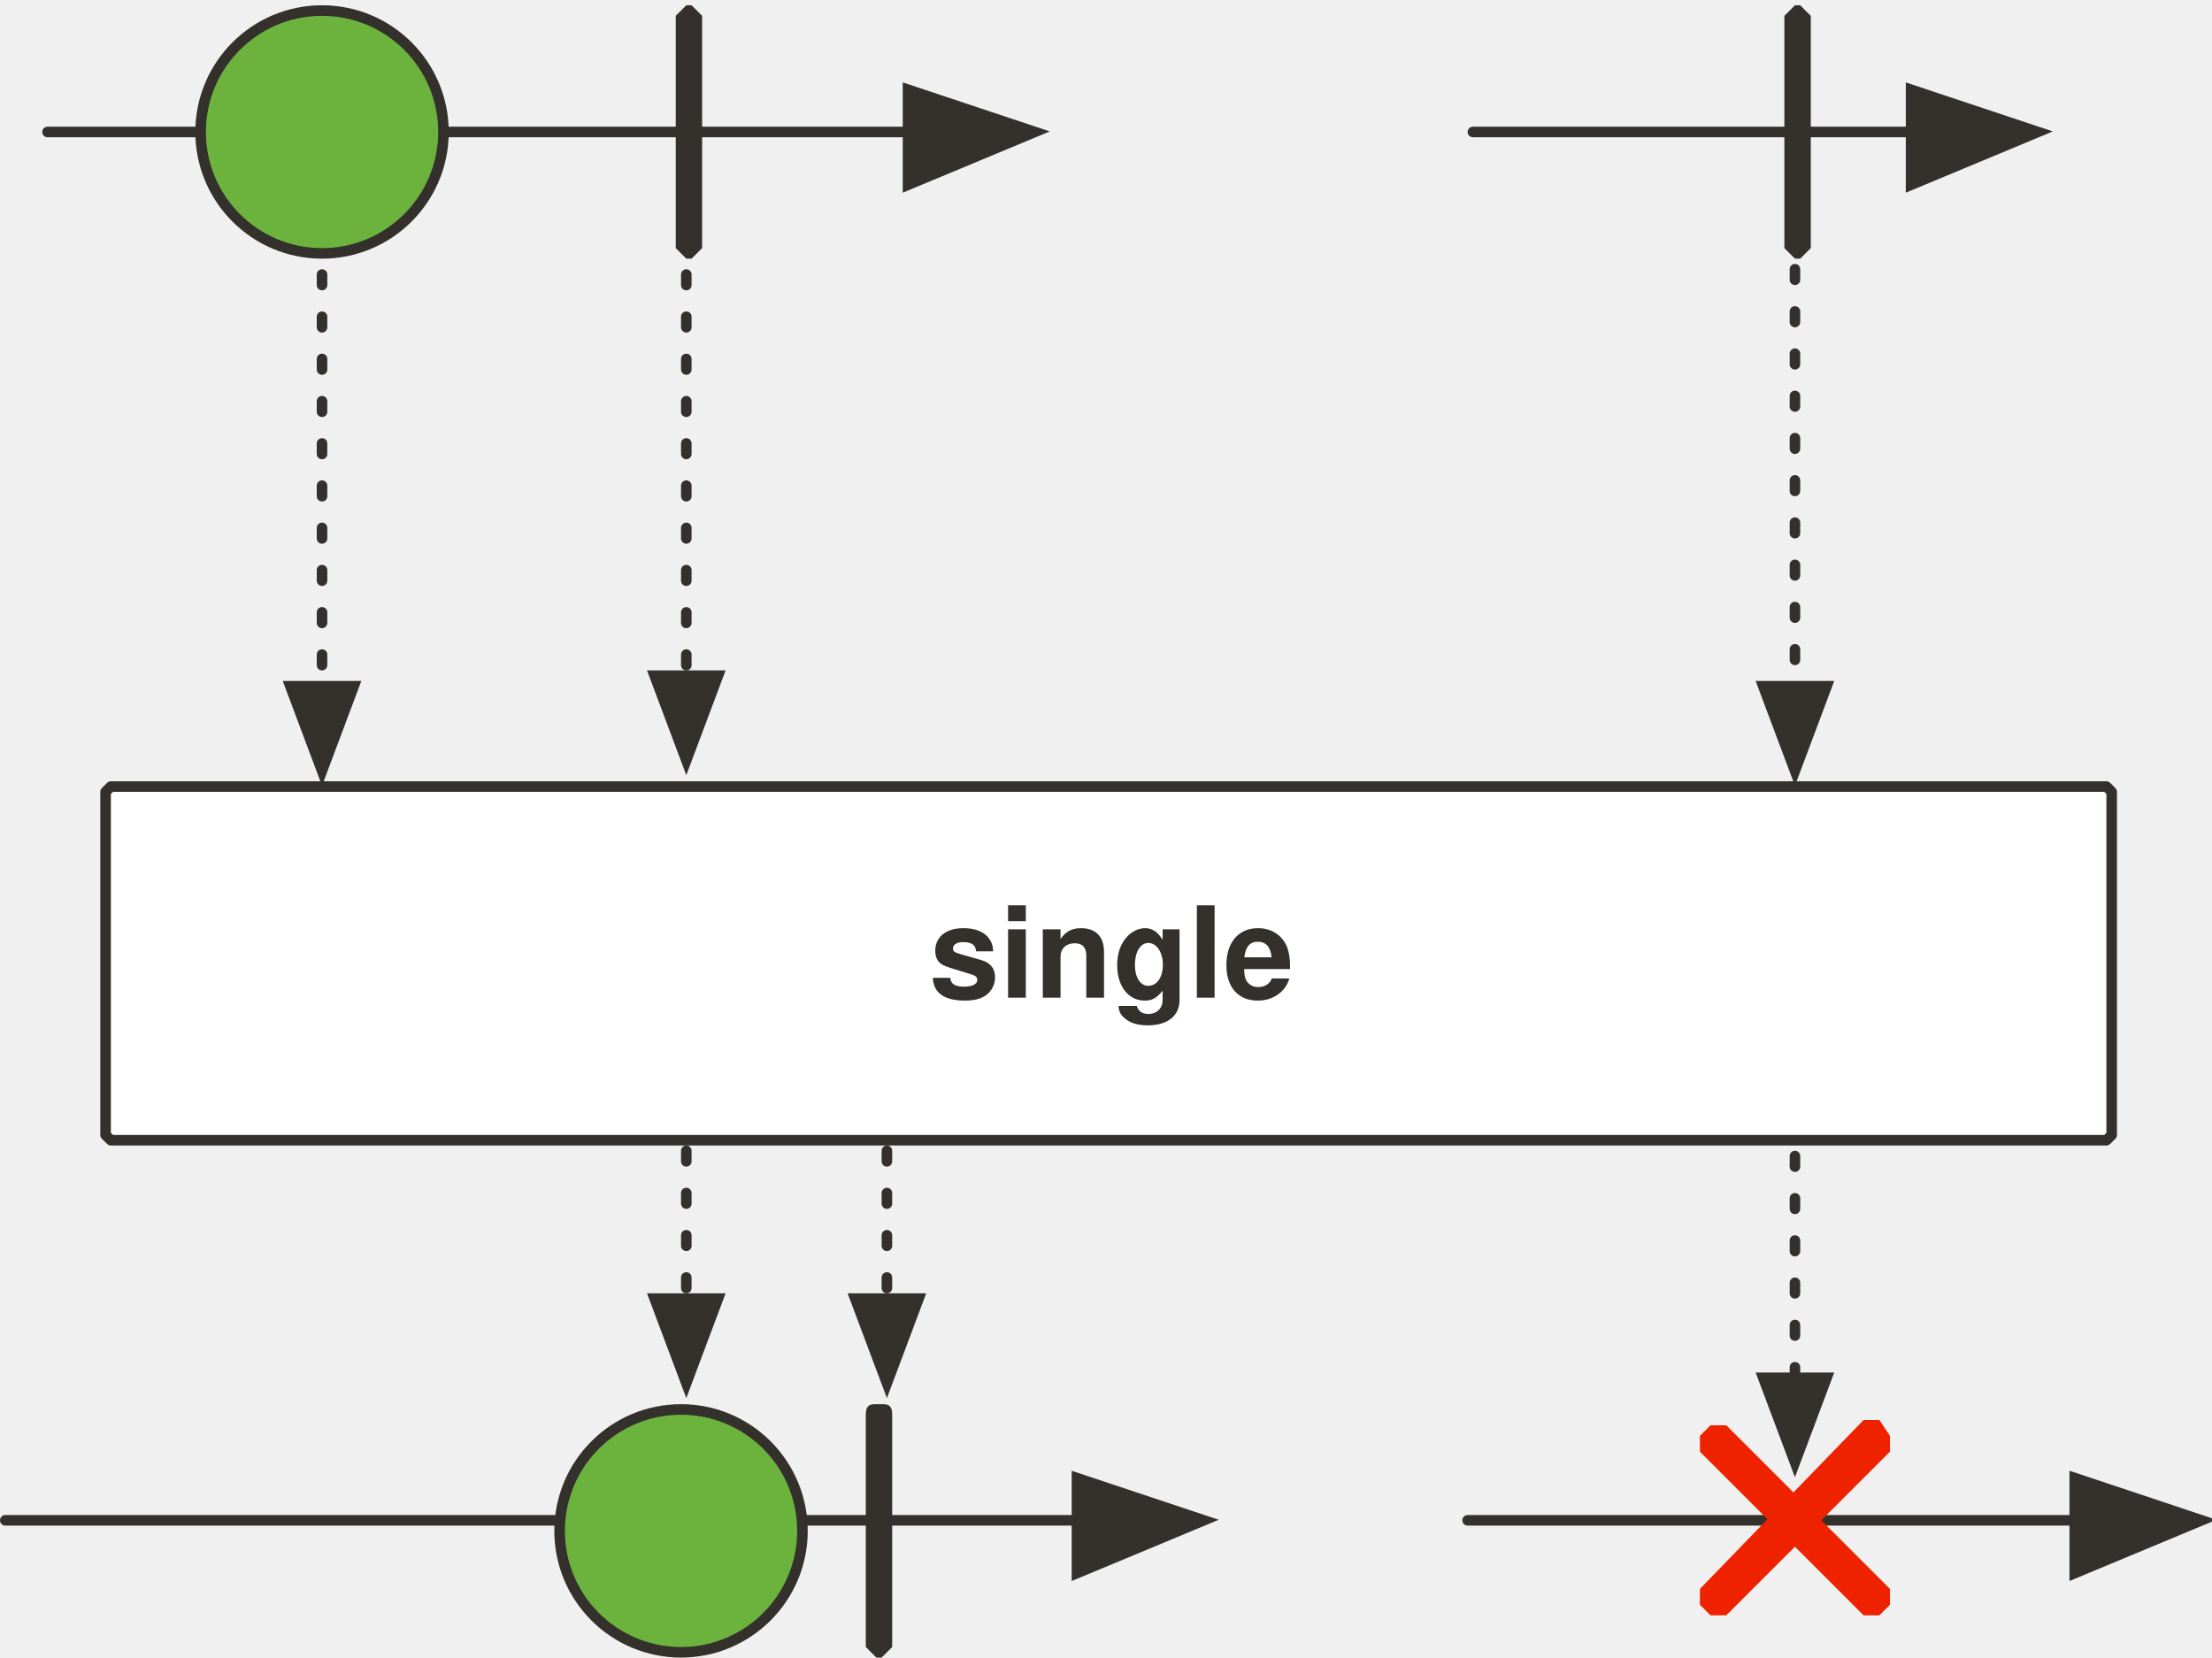
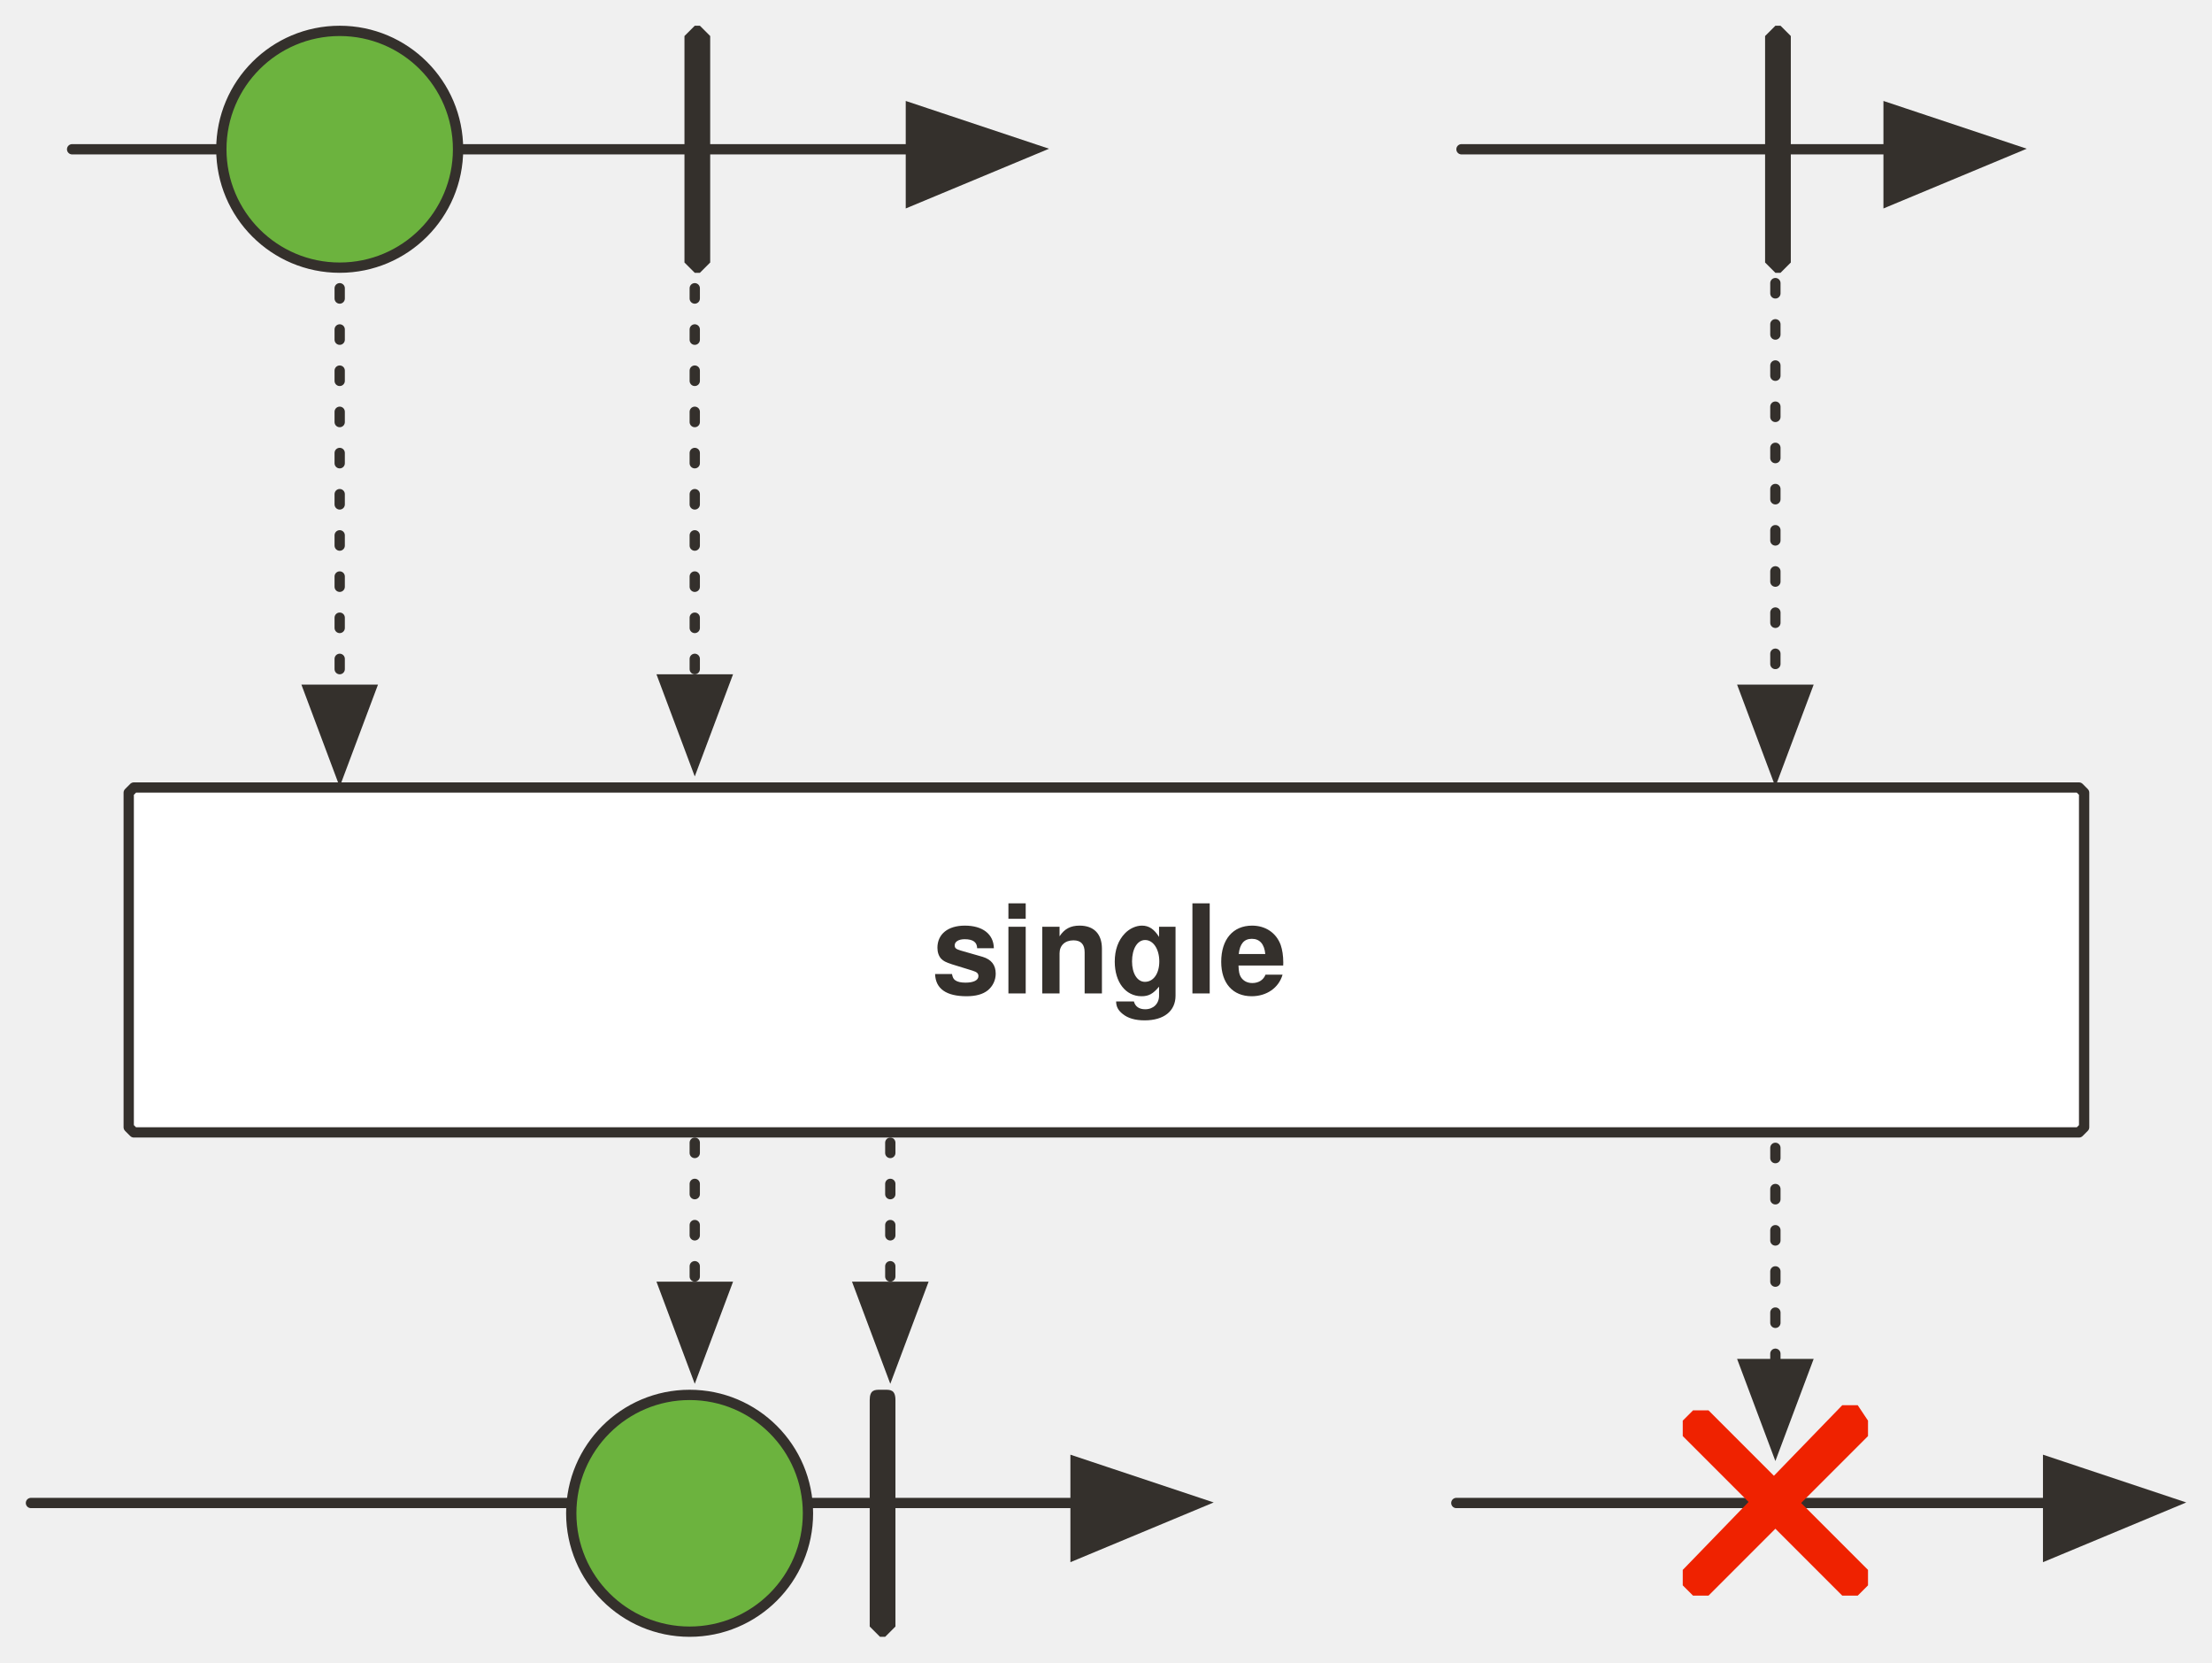
- <svg xmlns="http://www.w3.org/2000/svg" version="1.1" viewBox="2 -50 419 314" width="419" height="314" id="svg164">
+ <svg xmlns="http://www.w3.org/2000/svg" version="1.1" viewBox="2 -50 429.864 323" width="429.864" height="323" id="svg164">
  <defs id="defs33">
-     <marker markerHeight="12" markerWidth="14" viewBox="-1 -6 14 12" stroke-miterlimit="10" id="FilledArrow_Marker" markerUnits="strokeWidth" overflow="visible" orient="auto" color="#34302c" stroke-linejoin="miter">
+     <marker markerHeight="12" markerWidth="14" viewBox="-1 -6 14 12" stroke-miterlimit="10" id="FilledArrow_Marker" markerUnits="strokeWidth" overflow="visible" orient="auto" style="color:#34302c;overflow:visible;stroke-linejoin:miter;stroke-miterlimit:10">
      <g id="g4">
-         <path id="path2" d="M12 0L0-4v9z" fill="currentColor" stroke="currentColor" stroke-width="1" />
+         <path id="path2" d="M 12,0 0,-4 v 9 z" style="fill:currentColor;stroke:currentColor;stroke-width:1" />
      </g>
    </marker>
    <font-face overline-thickness="0" overline-position="0" strikethrough-thickness="0" strikethrough-position="0" v-hanging="0" v-mathematical="0" v-alphabetic="0" v-ideographic="0" hanging="0" mathematical="0" alphabetic="0" ideographic="0" accent-height="0" stemh="0" stemv="0" id="font-face7" font-weight="700" descent="-235" ascent="923" cap-height="682" x-height="501" slope="0" underline-thickness="50" underline-position="-75" units-per-em="1000" panose-1="2 11 9 2 3 0 4 2 2 3" font-size="24" font-family="'Tahoma','Nimbus Sans L'">
      <font-face-src>
        <font-face-name name="Tahoma-Bold" />
      </font-face-src>
    </font-face>
-     <marker markerHeight="12" markerWidth="14" viewBox="-1 -6 14 12" stroke-miterlimit="10" id="FilledArrow_Marker_2" markerUnits="strokeWidth" overflow="visible" orient="auto" color="#000" stroke-linejoin="miter">
+     <marker markerHeight="12" markerWidth="14" viewBox="-1 -6 14 12" stroke-miterlimit="10" id="FilledArrow_Marker_2" markerUnits="strokeWidth" overflow="visible" orient="auto" style="color:#000000;overflow:visible;stroke-linejoin:miter;stroke-miterlimit:10">
      <g id="g11">
-         <path id="path9" d="M12 0L0-4v9z" fill="currentColor" stroke="currentColor" stroke-width="1" />
-       </g>
-     </marker>
-     <marker markerHeight="10" markerWidth="11" viewBox="-1 -5 11 10" stroke-miterlimit="10" id="FilledArrow_Marker_3" markerUnits="strokeWidth" overflow="visible" orient="auto" color="#000" stroke-linejoin="miter">
+         <path id="path9" d="M 12,0 0,-4 v 9 z" style="fill:currentColor;stroke:currentColor;stroke-width:1" />
+       </g>
+     </marker>
+     <marker markerHeight="10" markerWidth="11" viewBox="-1 -5 11 10" stroke-miterlimit="10" id="FilledArrow_Marker_3" markerUnits="strokeWidth" overflow="visible" orient="auto" style="color:#000000;overflow:visible;stroke-linejoin:miter;stroke-miterlimit:10">
      <g id="g16">
-         <path id="path14" d="M8 0L0-3v6z" fill="currentColor" stroke="currentColor" stroke-width="1" />
-       </g>
-     </marker>
-     <marker markerHeight="6" markerWidth="7" viewBox="-6 -3 7 6" stroke-miterlimit="10" id="FilledArrow_Marker_4" markerUnits="strokeWidth" overflow="visible" orient="auto" color="#000" stroke-linejoin="miter">
+         <path id="path14" d="M 8,0 0,-3 v 6 z" style="fill:currentColor;stroke:currentColor;stroke-width:1" />
+       </g>
+     </marker>
+     <marker markerHeight="6" markerWidth="7" viewBox="-6 -3 7 6" stroke-miterlimit="10" id="FilledArrow_Marker_4" markerUnits="strokeWidth" overflow="visible" orient="auto" style="color:#000000;overflow:visible;stroke-linejoin:miter;stroke-miterlimit:10">
      <g id="g21">
-         <path id="path19" d="M-5 0l5 2v-4z" fill="currentColor" stroke="currentColor" stroke-width="1" />
-       </g>
-     </marker>
-     <marker markerHeight="6" markerWidth="7" viewBox="-6 -3 7 6" stroke-miterlimit="10" id="FilledArrow_Marker_5" markerUnits="strokeWidth" overflow="visible" orient="auto" color="#797979" stroke-linejoin="miter">
+         <path id="path19" d="M -5,0 0,2 V -2 Z" style="fill:currentColor;stroke:currentColor;stroke-width:1" />
+       </g>
+     </marker>
+     <marker markerHeight="6" markerWidth="7" viewBox="-6 -3 7 6" stroke-miterlimit="10" id="FilledArrow_Marker_5" markerUnits="strokeWidth" overflow="visible" orient="auto" style="color:#797979;overflow:visible;stroke-linejoin:miter;stroke-miterlimit:10">
      <g id="g26">
-         <path id="path24" d="M-5 0l5 2v-4z" fill="currentColor" stroke="currentColor" stroke-width="1" />
+         <path id="path24" d="M -5,0 0,2 V -2 Z" style="fill:currentColor;stroke:currentColor;stroke-width:1" />
      </g>
    </marker>
    <font-face overline-thickness="0" overline-position="0" strikethrough-thickness="0" strikethrough-position="0" v-hanging="0" v-mathematical="0" v-alphabetic="0" v-ideographic="0" hanging="0" mathematical="0" alphabetic="0" ideographic="0" accent-height="0" stemh="0" stemv="0" id="font-face29" font-weight="400" descent="-230" ascent="918" cap-height="687" x-height="450" slope="0" underline-thickness="50" underline-position="-75" units-per-em="1000" panose-1="2 11 5 2 2 1 4 2 2 3" font-size="16" font-family="'Tahoma','Nimbus Sans L'">
      <font-face-src>
        <font-face-name name="Tahoma" />
      </font-face-src>
    </font-face>
    <font-face overline-thickness="0" overline-position="0" strikethrough-thickness="0" strikethrough-position="0" v-hanging="0" v-mathematical="0" v-alphabetic="0" v-ideographic="0" hanging="0" mathematical="0" alphabetic="0" ideographic="0" accent-height="0" stemh="0" stemv="0" id="font-face31" font-weight="700" descent="-235" ascent="923" cap-height="682" x-height="501" slope="0" underline-thickness="50" underline-position="-75" units-per-em="1000" panose-1="2 11 9 2 3 0 4 2 2 3" font-size="16" font-family="'Tahoma','Nimbus Sans L'">
      <font-face-src>
        <font-face-name name="Tahoma-Bold" />
      </font-face-src>
    </font-face>
-     <marker markerHeight="12" markerWidth="14" viewBox="-1 -6 14 12" stroke-miterlimit="10" id="FilledArrow_Marker-3" markerUnits="strokeWidth" overflow="visible" orient="auto" color="#34302c" stroke-linejoin="miter">
+     <marker markerHeight="12" markerWidth="14" viewBox="-1 -6 14 12" stroke-miterlimit="10" id="FilledArrow_Marker-3" markerUnits="strokeWidth" overflow="visible" orient="auto" style="color:#34302c;overflow:visible;stroke-linejoin:miter;stroke-miterlimit:10">
      <g id="g4-6">
-         <path id="path2-7" d="M12 0L0-4v9z" fill="currentColor" stroke="currentColor" stroke-width="1" />
-       </g>
-     </marker>
-     <marker markerHeight="10" markerWidth="11" viewBox="-1 -5 11 10" stroke-miterlimit="10" id="FilledArrow_Marker_2-5" markerUnits="strokeWidth" overflow="visible" orient="auto" color="#34302c" stroke-linejoin="miter">
+         <path id="path2-7" d="M 12,0 0,-4 v 9 z" style="fill:currentColor;stroke:currentColor;stroke-width:1" />
+       </g>
+     </marker>
+     <marker markerHeight="10" markerWidth="11" viewBox="-1 -5 11 10" stroke-miterlimit="10" id="FilledArrow_Marker_2-5" markerUnits="strokeWidth" overflow="visible" orient="auto" style="color:#34302c;overflow:visible;stroke-linejoin:miter;stroke-miterlimit:10">
      <g id="g11-3">
-         <path id="path9-5" d="M8 0L0-3v6z" fill="currentColor" stroke="currentColor" stroke-width="1" />
-       </g>
-     </marker>
-     <marker markerHeight="10" markerWidth="11" viewBox="-1 -5 11 10" stroke-miterlimit="10" id="marker1003" markerUnits="strokeWidth" overflow="visible" orient="auto" color="#34302c" stroke-linejoin="miter">
+         <path id="path9-5" d="M 8,0 0,-3 v 6 z" style="fill:currentColor;stroke:currentColor;stroke-width:1" />
+       </g>
+     </marker>
+     <marker markerHeight="10" markerWidth="11" viewBox="-1 -5 11 10" stroke-miterlimit="10" id="marker1003" markerUnits="strokeWidth" overflow="visible" orient="auto" style="color:#34302c;overflow:visible;stroke-linejoin:miter;stroke-miterlimit:10">
      <g id="g1001">
-         <path id="path999" d="M8 0L0-3v6z" fill="currentColor" stroke="currentColor" stroke-width="1" />
-       </g>
-     </marker>
-     <marker markerHeight="12" markerWidth="14" viewBox="-1 -6 14 12" stroke-miterlimit="10" id="FilledArrow_Marker_3-6" markerUnits="strokeWidth" overflow="visible" orient="auto" color="#000" stroke-linejoin="miter">
+         <path id="path999" d="M 8,0 0,-3 v 6 z" style="fill:currentColor;stroke:currentColor;stroke-width:1" />
+       </g>
+     </marker>
+     <marker markerHeight="12" markerWidth="14" viewBox="-1 -6 14 12" stroke-miterlimit="10" id="FilledArrow_Marker_3-6" markerUnits="strokeWidth" overflow="visible" orient="auto" style="color:#000000;overflow:visible;stroke-linejoin:miter;stroke-miterlimit:10">
      <g id="g18">
-         <path id="path16" d="M12 0L0-4v9z" fill="currentColor" stroke="currentColor" stroke-width="1" />
-       </g>
-     </marker>
-     <marker markerHeight="10" markerWidth="11" viewBox="-1 -5 11 10" stroke-miterlimit="10" id="FilledArrow_Marker_4-2" markerUnits="strokeWidth" overflow="visible" orient="auto" color="#000" stroke-linejoin="miter">
+         <path id="path16" d="M 12,0 0,-4 v 9 z" style="fill:currentColor;stroke:currentColor;stroke-width:1" />
+       </g>
+     </marker>
+     <marker markerHeight="10" markerWidth="11" viewBox="-1 -5 11 10" stroke-miterlimit="10" id="FilledArrow_Marker_4-2" markerUnits="strokeWidth" overflow="visible" orient="auto" style="color:#000000;overflow:visible;stroke-linejoin:miter;stroke-miterlimit:10">
      <g id="g23">
-         <path id="path21" d="M8 0L0-3v6z" fill="currentColor" stroke="currentColor" stroke-width="1" />
-       </g>
-     </marker>
-     <marker markerHeight="12" markerWidth="14" viewBox="-1 -6 14 12" stroke-miterlimit="10" id="marker1015" markerUnits="strokeWidth" overflow="visible" orient="auto" color="#34302c" stroke-linejoin="miter">
+         <path id="path21" d="M 8,0 0,-3 v 6 z" style="fill:currentColor;stroke:currentColor;stroke-width:1" />
+       </g>
+     </marker>
+     <marker markerHeight="12" markerWidth="14" viewBox="-1 -6 14 12" stroke-miterlimit="10" id="marker1015" markerUnits="strokeWidth" overflow="visible" orient="auto" style="color:#34302c;overflow:visible;stroke-linejoin:miter;stroke-miterlimit:10">
      <g id="g1013">
-         <path id="path1011" d="M12 0L0-4v9z" fill="currentColor" stroke="currentColor" stroke-width="1" />
-       </g>
-     </marker>
-     <marker markerHeight="10" markerWidth="11" viewBox="-1 -5 11 10" stroke-miterlimit="10" id="marker1021" markerUnits="strokeWidth" overflow="visible" orient="auto" color="#34302c" stroke-linejoin="miter">
+         <path id="path1011" d="M 12,0 0,-4 v 9 z" style="fill:currentColor;stroke:currentColor;stroke-width:1" />
+       </g>
+     </marker>
+     <marker markerHeight="10" markerWidth="11" viewBox="-1 -5 11 10" stroke-miterlimit="10" id="marker1021" markerUnits="strokeWidth" overflow="visible" orient="auto" style="color:#34302c;overflow:visible;stroke-linejoin:miter;stroke-miterlimit:10">
      <g id="g1019">
-         <path id="path1017" d="M8 0L0-3v6z" fill="currentColor" stroke="currentColor" stroke-width="1" />
-       </g>
-     </marker>
-     <marker markerHeight="12" markerWidth="14" viewBox="-1 -6 14 12" stroke-miterlimit="10" id="marker1027" markerUnits="strokeWidth" overflow="visible" orient="auto" color="#000" stroke-linejoin="miter">
+         <path id="path1017" d="M 8,0 0,-3 v 6 z" style="fill:currentColor;stroke:currentColor;stroke-width:1" />
+       </g>
+     </marker>
+     <marker markerHeight="12" markerWidth="14" viewBox="-1 -6 14 12" stroke-miterlimit="10" id="marker1027" markerUnits="strokeWidth" overflow="visible" orient="auto" style="color:#000000;overflow:visible;stroke-linejoin:miter;stroke-miterlimit:10">
      <g id="g1025">
-         <path id="path1023" d="M12 0L0-4v9z" fill="currentColor" stroke="currentColor" stroke-width="1" />
-       </g>
-     </marker>
-     <marker markerHeight="10" markerWidth="11" viewBox="-1 -5 11 10" stroke-miterlimit="10" id="marker1033" markerUnits="strokeWidth" overflow="visible" orient="auto" color="#000" stroke-linejoin="miter">
+         <path id="path1023" d="M 12,0 0,-4 v 9 z" style="fill:currentColor;stroke:currentColor;stroke-width:1" />
+       </g>
+     </marker>
+     <marker markerHeight="10" markerWidth="11" viewBox="-1 -5 11 10" stroke-miterlimit="10" id="marker1033" markerUnits="strokeWidth" overflow="visible" orient="auto" style="color:#000000;overflow:visible;stroke-linejoin:miter;stroke-miterlimit:10">
      <g id="g1031">
-         <path id="path1029" d="M8 0L0-3v6z" fill="currentColor" stroke="currentColor" stroke-width="1" />
-       </g>
-     </marker>
-     <marker markerHeight="10" markerWidth="11" viewBox="-1 -5 11 10" stroke-miterlimit="10" id="marker1039" markerUnits="strokeWidth" overflow="visible" orient="auto" color="#000" stroke-linejoin="miter">
+         <path id="path1029" d="M 8,0 0,-3 v 6 z" style="fill:currentColor;stroke:currentColor;stroke-width:1" />
+       </g>
+     </marker>
+     <marker markerHeight="10" markerWidth="11" viewBox="-1 -5 11 10" stroke-miterlimit="10" id="marker1039" markerUnits="strokeWidth" overflow="visible" orient="auto" style="color:#000000;overflow:visible;stroke-linejoin:miter;stroke-miterlimit:10">
      <g id="g1037">
-         <path id="path1035" d="M8 0L0-3v6z" fill="currentColor" stroke="currentColor" stroke-width="1" />
-       </g>
-     </marker>
-     <marker markerHeight="6" markerWidth="7" viewBox="-6 -3 7 6" stroke-miterlimit="10" id="FilledArrow_Marker_2-3" markerUnits="strokeWidth" overflow="visible" orient="auto" color="#45b8de" stroke-linejoin="miter">
+         <path id="path1035" d="M 8,0 0,-3 v 6 z" style="fill:currentColor;stroke:currentColor;stroke-width:1" />
+       </g>
+     </marker>
+     <marker markerHeight="6" markerWidth="7" viewBox="-6 -3 7 6" stroke-miterlimit="10" id="FilledArrow_Marker_2-3" markerUnits="strokeWidth" overflow="visible" orient="auto" style="color:#45b8de;overflow:visible;stroke-linejoin:miter;stroke-miterlimit:10">
      <g id="g9">
-         <path id="path7" d="M-5 0l5 2v-4z" fill="currentColor" stroke="currentColor" stroke-width="1" />
-       </g>
-     </marker>
-     <marker markerHeight="10" markerWidth="11" viewBox="-1 -5 11 10" stroke-miterlimit="10" id="marker1048" markerUnits="strokeWidth" overflow="visible" orient="auto" color="#000" stroke-linejoin="miter">
+         <path id="path7" d="M -5,0 0,2 V -2 Z" style="fill:currentColor;stroke:currentColor;stroke-width:1" />
+       </g>
+     </marker>
+     <marker markerHeight="10" markerWidth="11" viewBox="-1 -5 11 10" stroke-miterlimit="10" id="marker1048" markerUnits="strokeWidth" overflow="visible" orient="auto" style="color:#000000;overflow:visible;stroke-linejoin:miter;stroke-miterlimit:10">
      <g id="g1046">
-         <path id="path1044" d="M8 0L0-3v6z" fill="currentColor" stroke="currentColor" stroke-width="1" />
-       </g>
-     </marker>
-     <marker markerHeight="10" markerWidth="11" viewBox="-1 -5 11 10" stroke-miterlimit="10" id="marker1054" markerUnits="strokeWidth" overflow="visible" orient="auto" color="#000" stroke-linejoin="miter">
+         <path id="path1044" d="M 8,0 0,-3 v 6 z" style="fill:currentColor;stroke:currentColor;stroke-width:1" />
+       </g>
+     </marker>
+     <marker markerHeight="10" markerWidth="11" viewBox="-1 -5 11 10" stroke-miterlimit="10" id="marker1054" markerUnits="strokeWidth" overflow="visible" orient="auto" style="color:#000000;overflow:visible;stroke-linejoin:miter;stroke-miterlimit:10">
      <g id="g1052">
-         <path id="path1050" d="M8 0L0-3v6z" fill="currentColor" stroke="currentColor" stroke-width="1" />
-       </g>
-     </marker>
-     <marker orient="auto" overflow="visible" markerUnits="strokeWidth" id="FilledArrow_Marker_3-6-5" stroke-miterlimit="10" viewBox="-1 -5 11 10" markerWidth="11" markerHeight="10" color="#45b8de" stroke-linejoin="miter">
+         <path id="path1050" d="M 8,0 0,-3 v 6 z" style="fill:currentColor;stroke:currentColor;stroke-width:1" />
+       </g>
+     </marker>
+     <marker orient="auto" overflow="visible" markerUnits="strokeWidth" id="FilledArrow_Marker_3-6-5" stroke-miterlimit="10" viewBox="-1 -5 11 10" markerWidth="11" markerHeight="10" style="color:#45b8de;overflow:visible;stroke-linejoin:miter;stroke-miterlimit:10">
      <g id="g16-3-3">
-         <path d="M8 0L0-3v6z" id="path14-6-5" fill="currentColor" stroke="currentColor" stroke-width="1" />
-       </g>
-     </marker>
-     <marker markerHeight="10" markerWidth="11" viewBox="-1 -5 11 10" stroke-miterlimit="10" id="FilledArrow_Marker_4-2-6" markerUnits="strokeWidth" overflow="visible" orient="auto" color="#000" stroke-linejoin="miter">
+         <path d="M 8,0 0,-3 v 6 z" id="path14-6-5" style="fill:currentColor;stroke:currentColor;stroke-width:1" />
+       </g>
+     </marker>
+     <marker markerHeight="10" markerWidth="11" viewBox="-1 -5 11 10" stroke-miterlimit="10" id="FilledArrow_Marker_4-2-6" markerUnits="strokeWidth" overflow="visible" orient="auto" style="color:#000000;overflow:visible;stroke-linejoin:miter;stroke-miterlimit:10">
      <g id="g23-2">
-         <path id="path21-6" d="M8 0L0-3v6z" fill="currentColor" stroke="currentColor" stroke-width="1" />
-       </g>
-     </marker>
-     <marker markerHeight="10" markerWidth="11" viewBox="-1 -5 11 10" stroke-miterlimit="10" id="marker2212" markerUnits="strokeWidth" overflow="visible" orient="auto" color="#000" stroke-linejoin="miter">
+         <path id="path21-6" d="M 8,0 0,-3 v 6 z" style="fill:currentColor;stroke:currentColor;stroke-width:1" />
+       </g>
+     </marker>
+     <marker markerHeight="10" markerWidth="11" viewBox="-1 -5 11 10" stroke-miterlimit="10" id="marker2212" markerUnits="strokeWidth" overflow="visible" orient="auto" style="color:#000000;overflow:visible;stroke-linejoin:miter;stroke-miterlimit:10">
      <g id="g2210">
-         <path id="path2208" d="M8 0L0-3v6z" fill="currentColor" stroke="currentColor" stroke-width="1" />
-       </g>
-     </marker>
-     <marker markerHeight="10" markerWidth="11" viewBox="-1 -5 11 10" stroke-miterlimit="10" id="marker2218" markerUnits="strokeWidth" overflow="visible" orient="auto" color="#000" stroke-linejoin="miter">
+         <path id="path2208" d="M 8,0 0,-3 v 6 z" style="fill:currentColor;stroke:currentColor;stroke-width:1" />
+       </g>
+     </marker>
+     <marker markerHeight="10" markerWidth="11" viewBox="-1 -5 11 10" stroke-miterlimit="10" id="marker2218" markerUnits="strokeWidth" overflow="visible" orient="auto" style="color:#000000;overflow:visible;stroke-linejoin:miter;stroke-miterlimit:10">
      <g id="g2216">
-         <path id="path2214" d="M8 0L0-3v6z" fill="currentColor" stroke="currentColor" stroke-width="1" />
-       </g>
-     </marker>
-     <marker markerHeight="12" markerWidth="14" viewBox="-1 -6 14 12" stroke-miterlimit="10" id="FilledArrow_Marker_3-6-3" markerUnits="strokeWidth" overflow="visible" orient="auto" color="#000" stroke-linejoin="miter">
+         <path id="path2214" d="M 8,0 0,-3 v 6 z" style="fill:currentColor;stroke:currentColor;stroke-width:1" />
+       </g>
+     </marker>
+     <marker markerHeight="12" markerWidth="14" viewBox="-1 -6 14 12" stroke-miterlimit="10" id="FilledArrow_Marker_3-6-3" markerUnits="strokeWidth" overflow="visible" orient="auto" style="color:#000000;overflow:visible;stroke-linejoin:miter;stroke-miterlimit:10">
      <g id="g18-6">
-         <path id="path16-0" d="M12 0L0-4v9z" fill="currentColor" stroke="currentColor" stroke-width="1" />
-       </g>
-     </marker>
-     <marker markerHeight="12" markerWidth="14" viewBox="-1 -6 14 12" stroke-miterlimit="10" id="FilledArrow_Marker-3-9" markerUnits="strokeWidth" overflow="visible" orient="auto" color="#34302c" stroke-linejoin="miter">
+         <path id="path16-0" d="M 12,0 0,-4 v 9 z" style="fill:currentColor;stroke:currentColor;stroke-width:1" />
+       </g>
+     </marker>
+     <marker markerHeight="12" markerWidth="14" viewBox="-1 -6 14 12" stroke-miterlimit="10" id="FilledArrow_Marker-3-9" markerUnits="strokeWidth" overflow="visible" orient="auto" style="color:#34302c;overflow:visible;stroke-linejoin:miter;stroke-miterlimit:10">
      <g id="g4-6-1">
-         <path id="path2-7-2" d="M12 0L0-4v9z" fill="currentColor" stroke="currentColor" stroke-width="1" />
-       </g>
-     </marker>
-     <marker markerHeight="10" markerWidth="11" viewBox="-1 -5 11 10" stroke-miterlimit="10" id="FilledArrow_Marker_4-2-3" markerUnits="strokeWidth" overflow="visible" orient="auto" color="#000" stroke-linejoin="miter">
+         <path id="path2-7-2" d="M 12,0 0,-4 v 9 z" style="fill:currentColor;stroke:currentColor;stroke-width:1" />
+       </g>
+     </marker>
+     <marker markerHeight="10" markerWidth="11" viewBox="-1 -5 11 10" stroke-miterlimit="10" id="FilledArrow_Marker_4-2-3" markerUnits="strokeWidth" overflow="visible" orient="auto" style="color:#000000;overflow:visible;stroke-linejoin:miter;stroke-miterlimit:10">
      <g id="g23-6">
-         <path id="path21-7" d="M8 0L0-3v6z" fill="currentColor" stroke="currentColor" stroke-width="1" />
-       </g>
-     </marker>
-     <marker markerHeight="12" markerWidth="14" viewBox="-1 -6 14 12" stroke-miterlimit="10" id="FilledArrow_Marker_3-6-3a" markerUnits="strokeWidth" overflow="visible" orient="auto" color="#000" stroke-linejoin="miter">
+         <path id="path21-7" d="M 8,0 0,-3 v 6 z" style="fill:currentColor;stroke:currentColor;stroke-width:1" />
+       </g>
+     </marker>
+     <marker markerHeight="12" markerWidth="14" viewBox="-1 -6 14 12" stroke-miterlimit="10" id="FilledArrow_Marker_3-6-3a" markerUnits="strokeWidth" overflow="visible" orient="auto" style="color:#000000;overflow:visible;stroke-linejoin:miter;stroke-miterlimit:10">
      <g id="g1464">
-         <path id="path1462" d="M12 0L0-4v9z" fill="#34302c" fill-opacity="1" stroke="#34302c" stroke-width="1" stroke-opacity="1" />
-       </g>
-     </marker>
-     <marker markerHeight="10" markerWidth="11" viewBox="-1 -5 11 10" stroke-miterlimit="10" id="FilledArrow_Marker_4-2Q" markerUnits="strokeWidth" overflow="visible" orient="auto" color="#000" stroke-linejoin="miter">
+         <path id="path1462" d="M 12,0 0,-4 v 9 z" style="fill:#34302c;fill-opacity:1;stroke:#34302c;stroke-width:1;stroke-opacity:1" />
+       </g>
+     </marker>
+     <marker markerHeight="10" markerWidth="11" viewBox="-1 -5 11 10" stroke-miterlimit="10" id="FilledArrow_Marker_4-2Q" markerUnits="strokeWidth" overflow="visible" orient="auto" style="color:#000000;overflow:visible;stroke-linejoin:miter;stroke-miterlimit:10">
      <g id="g1469">
-         <path id="path1467" d="M8 0L0-3v6z" fill="#34302c" fill-opacity="1" stroke="#34302c" stroke-width="1" stroke-opacity="1" />
-       </g>
-     </marker>
-     <marker markerHeight="12" markerWidth="14" viewBox="-1 -6 14 12" stroke-miterlimit="10" id="FilledArrow_Marker_3-6v" markerUnits="strokeWidth" overflow="visible" orient="auto" color="#000" stroke-linejoin="miter">
+         <path id="path1467" d="M 8,0 0,-3 v 6 z" style="fill:#34302c;fill-opacity:1;stroke:#34302c;stroke-width:1;stroke-opacity:1" />
+       </g>
+     </marker>
+     <marker markerHeight="12" markerWidth="14" viewBox="-1 -6 14 12" stroke-miterlimit="10" id="FilledArrow_Marker_3-6v" markerUnits="strokeWidth" overflow="visible" orient="auto" style="color:#000000;overflow:visible;stroke-linejoin:miter;stroke-miterlimit:10">
      <g id="g1474">
-         <path id="path1472" d="M12 0L0-4v9z" fill="#34302c" fill-opacity="1" stroke="#34302c" stroke-width="1" stroke-opacity="1" />
-       </g>
-     </marker>
-     <marker markerHeight="10" markerWidth="11" viewBox="-1 -5 11 10" stroke-miterlimit="10" id="FilledArrow_Marker_4-2V" markerUnits="strokeWidth" overflow="visible" orient="auto" color="#000" stroke-linejoin="miter">
+         <path id="path1472" d="M 12,0 0,-4 v 9 z" style="fill:#34302c;fill-opacity:1;stroke:#34302c;stroke-width:1;stroke-opacity:1" />
+       </g>
+     </marker>
+     <marker markerHeight="10" markerWidth="11" viewBox="-1 -5 11 10" stroke-miterlimit="10" id="FilledArrow_Marker_4-2V" markerUnits="strokeWidth" overflow="visible" orient="auto" style="color:#000000;overflow:visible;stroke-linejoin:miter;stroke-miterlimit:10">
      <g id="g1479">
-         <path id="path1477" d="M8 0L0-3v6z" fill="#34302c" fill-opacity="1" stroke="#34302c" stroke-width="1" stroke-opacity="1" />
-       </g>
-     </marker>
-     <marker markerHeight="10" markerWidth="11" viewBox="-1 -5 11 10" stroke-miterlimit="10" id="FilledArrow_Marker_4-2-6q" markerUnits="strokeWidth" overflow="visible" orient="auto" color="#000" stroke-linejoin="miter">
+         <path id="path1477" d="M 8,0 0,-3 v 6 z" style="fill:#34302c;fill-opacity:1;stroke:#34302c;stroke-width:1;stroke-opacity:1" />
+       </g>
+     </marker>
+     <marker markerHeight="10" markerWidth="11" viewBox="-1 -5 11 10" stroke-miterlimit="10" id="FilledArrow_Marker_4-2-6q" markerUnits="strokeWidth" overflow="visible" orient="auto" style="color:#000000;overflow:visible;stroke-linejoin:miter;stroke-miterlimit:10">
      <g id="g1484">
-         <path id="path1482" d="M8 0L0-3v6z" fill="#34302c" fill-opacity="1" stroke="#34302c" stroke-width="1" stroke-opacity="1" />
-       </g>
-     </marker>
-     <marker markerHeight="10" markerWidth="11" viewBox="-1 -5 11 10" stroke-miterlimit="10" id="FilledArrow_Marker_4-26" markerUnits="strokeWidth" overflow="visible" orient="auto" color="#000" stroke-linejoin="miter">
+         <path id="path1482" d="M 8,0 0,-3 v 6 z" style="fill:#34302c;fill-opacity:1;stroke:#34302c;stroke-width:1;stroke-opacity:1" />
+       </g>
+     </marker>
+     <marker markerHeight="10" markerWidth="11" viewBox="-1 -5 11 10" stroke-miterlimit="10" id="FilledArrow_Marker_4-26" markerUnits="strokeWidth" overflow="visible" orient="auto" style="color:#000000;overflow:visible;stroke-linejoin:miter;stroke-miterlimit:10">
      <g id="g1489">
-         <path id="path1487" d="M8 0L0-3v6z" fill="#34302c" fill-opacity="1" stroke="#34302c" stroke-width="1" stroke-opacity="1" />
-       </g>
-     </marker>
-     <marker markerHeight="10" markerWidth="11" viewBox="-1 -5 11 10" stroke-miterlimit="10" id="FilledArrow_Marker_4-2q" markerUnits="strokeWidth" overflow="visible" orient="auto" color="#000" stroke-linejoin="miter">
+         <path id="path1487" d="M 8,0 0,-3 v 6 z" style="fill:#34302c;fill-opacity:1;stroke:#34302c;stroke-width:1;stroke-opacity:1" />
+       </g>
+     </marker>
+     <marker markerHeight="10" markerWidth="11" viewBox="-1 -5 11 10" stroke-miterlimit="10" id="FilledArrow_Marker_4-2q" markerUnits="strokeWidth" overflow="visible" orient="auto" style="color:#000000;overflow:visible;stroke-linejoin:miter;stroke-miterlimit:10">
      <g id="g1494">
-         <path id="path1492" d="M8 0L0-3v6z" fill="#34302c" fill-opacity="1" stroke="#34302c" stroke-width="1" stroke-opacity="1" />
+         <path id="path1492" d="M 8,0 0,-3 v 6 z" style="fill:#34302c;fill-opacity:1;stroke:#34302c;stroke-width:1;stroke-opacity:1" />
      </g>
    </marker>
  </defs>
-   <path id="path63" d="M23 99h378l1 1v65l-1 1H23l-1-1v-65l1-1z" fill="#fff" fill-opacity="1" stroke="#34302c" stroke-width="2" stroke-linecap="round" stroke-linejoin="round" stroke-dasharray="none" stroke-opacity="1" />
-   <text y="117" x="11" id="text67" fill="#34302c" fill-opacity="1" stroke="none" stroke-dasharray="none" stroke-opacity="1">
-     <tspan id="tspan65" y="139" x="178" font-weight="700" font-size="24" font-family="'Tahoma','Nimbus Sans L'" fill="#34302c">single</tspan>
+   <path id="path63" d="M 28.014,103 H 406.014 l 1,1 v 65 l -1,1 H 28.014 l -1,-1 v -65 z" style="fill:#ffffff;fill-opacity:1;stroke:#34302c;stroke-width:2;stroke-linecap:round;stroke-linejoin:round;stroke-dasharray:none;stroke-opacity:1" />
+   <text y="121" x="16.014" id="text67" style="fill:#34302c;fill-opacity:1;stroke:none;stroke-dasharray:none;stroke-opacity:1">
+     <tspan id="tspan65" y="143" x="183.014" font-weight="700" font-size="24" style="font-weight:700;font-size:24px;font-family:Tahoma, 'Nimbus Sans L';fill:#34302c">single</tspan>
  </text>
-   <path id="line1076" fill="none" fill-opacity="1" stroke="#34302c" stroke-width="2" stroke-linecap="round" stroke-linejoin="round" stroke-dasharray="none" stroke-opacity="1" marker-end="url(#FilledArrow_Marker-3)" d="M11-25h163" />
-   <ellipse id="ellipse1078" ry="23" rx="23" cy="-25" cx="63" fill="#6cb33e" fill-opacity="1" stroke="none" stroke-dasharray="none" stroke-opacity="1" />
-   <ellipse id="ellipse1080" ry="23" rx="23" cy="-25" cx="63" fill="none" fill-opacity="1" stroke="#34302c" stroke-width="2" stroke-linecap="round" stroke-linejoin="round" stroke-dasharray="none" stroke-opacity="1" />
-   <path id="line1086" fill="none" fill-opacity="1" stroke="#34302c" stroke-width="2" stroke-linecap="round" stroke-linejoin="round" stroke-dasharray="2,6" stroke-opacity="1" marker-end="url(#FilledArrow_Marker_2-5)" d="M63 2v78" />
-   <path id="line1098" fill="none" fill-opacity="1" stroke="#34302c" stroke-width="2" stroke-linecap="round" stroke-linejoin="round" stroke-dasharray="none" stroke-opacity="1" marker-end="url(#FilledArrow_Marker_3-6v)" d="M3 238h203" />
-   <path id="path1100" d="M168 216h1c1 0 2 0 2 2v44l-2 2h-1l-2-2v-44c0-2 1-2 2-2z" fill="#34302c" fill-opacity="1" stroke="none" stroke-dasharray="none" stroke-opacity="1" />
-   <path id="line1104" fill="none" fill-opacity="1" stroke="#34302c" stroke-width="2" stroke-linecap="round" stroke-linejoin="round" stroke-dasharray="2,6" stroke-opacity="1" marker-end="url(#FilledArrow_Marker_4-2q)" d="M132 168v28" />
-   <path id="path1106" d="M132-49h1l2 2v44l-2 2h-1l-2-2v-44l2-2z" fill="#34302c" fill-opacity="1" stroke="none" stroke-dasharray="none" stroke-opacity="1" />
-   <path id="line1108" fill="none" fill-opacity="1" stroke="#34302c" stroke-width="2" stroke-linecap="round" stroke-linejoin="round" stroke-dasharray="2,6" stroke-opacity="1" marker-end="url(#FilledArrow_Marker_4-2V)" d="M132 2v76" />
-   <ellipse id="ellipse1122" ry="23" rx="23" cy="240" cx="131" fill="#6cb33e" fill-opacity="1" stroke="none" stroke-dasharray="none" stroke-opacity="1" />
-   <path id="line1200" fill="none" fill-opacity="1" stroke="#34302c" stroke-width="2" stroke-linecap="round" stroke-linejoin="round" stroke-dasharray="2,6" stroke-opacity="1" marker-end="url(#FilledArrow_Marker_4-2Q)" d="M170 168v28" />
-   <ellipse id="ellipse1102" ry="23" rx="23" cy="240" cx="131" fill="none" fill-opacity="1" stroke="#34302c" stroke-width="2" stroke-linecap="round" stroke-linejoin="round" stroke-dasharray="none" stroke-opacity="1" />
-   <path id="line1845" fill="none" fill-opacity="1" stroke="#34302c" stroke-width="2" stroke-linecap="round" stroke-linejoin="round" stroke-dasharray="none" stroke-opacity="1" marker-end="url(#FilledArrow_Marker-3-9)" d="M281-25h83" />
-   <path id="line1853" fill="none" fill-opacity="1" stroke="#34302c" stroke-width="2" stroke-linecap="round" stroke-linejoin="round" stroke-dasharray="none" stroke-opacity="1" marker-end="url(#FilledArrow_Marker_3-6-3a)" d="M280 238h115" />
-   <path d="M342-49h1l2 2v44l-2 2h-1l-2-2v-44l2-2z" id="path1859" fill="#34302c" fill-opacity="1" stroke="none" stroke-dasharray="none" stroke-opacity="1" />
-   <path id="line1861" fill="none" fill-opacity="1" stroke="#34302c" stroke-width="2" stroke-linecap="round" stroke-linejoin="round" stroke-dasharray="2,6" stroke-opacity="1" marker-end="url(#FilledArrow_Marker_4-2-6q)" d="M342 1v79" />
-   <path id="line1384" fill="none" fill-opacity="1" stroke="#34302c" stroke-width="2" stroke-linecap="round" stroke-linejoin="round" stroke-dasharray="2,6" stroke-opacity="1" marker-end="url(#FilledArrow_Marker_4-26)" d="M342 169v42" />
-   <path d="M360 254l-2 2h-3l-31-31v-3l2-2h3l31 31v3z" id="path1386" fill="#ef2200" fill-opacity="1" stroke="none" stroke-dasharray="none" stroke-opacity="1" />
-   <path d="M358 219l2 3v3l-31 31h-3l-2-2v-3l31-32h3z" id="path1388" fill="#ef2200" fill-opacity="1" stroke="none" stroke-dasharray="none" stroke-opacity="1" />
+   <path id="line1076" d="M 16.014,-21 H 179.014" style="fill:none;fill-opacity:1;stroke:#34302c;stroke-width:2;stroke-linecap:round;stroke-linejoin:round;stroke-dasharray:none;stroke-opacity:1;marker-end:url(#FilledArrow_Marker-3)" />
+   <circle id="ellipse1078" cy="-21" cx="68.014" r="23" style="fill:#6cb33e;fill-opacity:1;stroke:none;stroke-dasharray:none;stroke-opacity:1" />
+   <circle id="ellipse1080" cy="-21" cx="68.014" r="23" style="fill:none;fill-opacity:1;stroke:#34302c;stroke-width:2;stroke-linecap:round;stroke-linejoin:round;stroke-dasharray:none;stroke-opacity:1" />
+   <path id="line1086" d="M 68.014,6 V 84" style="fill:none;fill-opacity:1;stroke:#34302c;stroke-width:2;stroke-linecap:round;stroke-linejoin:round;stroke-dasharray:2, 6;stroke-opacity:1;marker-end:url(#FilledArrow_Marker_2-5)" />
+   <path id="line1098" d="M 8.014,242 H 211.014" style="fill:none;fill-opacity:1;stroke:#34302c;stroke-width:2;stroke-linecap:round;stroke-linejoin:round;stroke-dasharray:none;stroke-opacity:1;marker-end:url(#FilledArrow_Marker_3-6v)" />
+   <path id="path1100" d="m 173.014,220 h 1 c 1,0 2,0 2,2 v 44 l -2,2 h -1 l -2,-2 v -44 c 0,-2 1,-2 2,-2 z" style="fill:#34302c;fill-opacity:1;stroke:none;stroke-dasharray:none;stroke-opacity:1" />
+   <path id="line1104" d="m 137.014,172 v 28" style="fill:none;fill-opacity:1;stroke:#34302c;stroke-width:2;stroke-linecap:round;stroke-linejoin:round;stroke-dasharray:2, 6;stroke-opacity:1;marker-end:url(#FilledArrow_Marker_4-2q)" />
+   <path id="path1106" d="m 137.014,-45 h 1 l 2,2 V 1 l -2,2 h -1 l -2,-2 v -44 z" style="fill:#34302c;fill-opacity:1;stroke:none;stroke-dasharray:none;stroke-opacity:1" />
+   <path id="line1108" d="M 137.014,6 V 82" style="fill:none;fill-opacity:1;stroke:#34302c;stroke-width:2;stroke-linecap:round;stroke-linejoin:round;stroke-dasharray:2, 6;stroke-opacity:1;marker-end:url(#FilledArrow_Marker_4-2V)" />
+   <circle id="ellipse1122" cy="244" cx="136.014" r="23" style="fill:#6cb33e;fill-opacity:1;stroke:none;stroke-dasharray:none;stroke-opacity:1" />
+   <path id="line1200" d="m 175.014,172 v 28" style="fill:none;fill-opacity:1;stroke:#34302c;stroke-width:2;stroke-linecap:round;stroke-linejoin:round;stroke-dasharray:2, 6;stroke-opacity:1;marker-end:url(#FilledArrow_Marker_4-2Q)" />
+   <circle id="ellipse1102" cy="244" cx="136.014" r="23" style="fill:none;fill-opacity:1;stroke:#34302c;stroke-width:2;stroke-linecap:round;stroke-linejoin:round;stroke-dasharray:none;stroke-opacity:1" />
+   <path id="line1845" d="m 286.014,-21 h 83" style="fill:none;fill-opacity:1;stroke:#34302c;stroke-width:2;stroke-linecap:round;stroke-linejoin:round;stroke-dasharray:none;stroke-opacity:1;marker-end:url(#FilledArrow_Marker-3-9)" />
+   <path id="line1853" d="m 285.014,242 h 115" style="fill:none;fill-opacity:1;stroke:#34302c;stroke-width:2;stroke-linecap:round;stroke-linejoin:round;stroke-dasharray:none;stroke-opacity:1;marker-end:url(#FilledArrow_Marker_3-6-3a)" />
+   <path d="m 347.014,-45 h 1 l 2,2 V 1 l -2,2 h -1 l -2,-2 v -44 z" id="path1859" style="fill:#34302c;fill-opacity:1;stroke:none;stroke-dasharray:none;stroke-opacity:1" />
+   <path id="line1861" d="M 347.014,5 V 84" style="fill:none;fill-opacity:1;stroke:#34302c;stroke-width:2;stroke-linecap:round;stroke-linejoin:round;stroke-dasharray:2, 6;stroke-opacity:1;marker-end:url(#FilledArrow_Marker_4-2-6q)" />
+   <path id="line1384" d="m 347.014,173 v 42" style="fill:none;fill-opacity:1;stroke:#34302c;stroke-width:2;stroke-linecap:round;stroke-linejoin:round;stroke-dasharray:2, 6;stroke-opacity:1;marker-end:url(#FilledArrow_Marker_4-26)" />
+   <path d="m 365.014,258 -2,2 h -3 l -31,-31 v -3 l 2,-2 h 3 l 31,31 z" id="path1386" style="fill:#ef2200;fill-opacity:1;stroke:none;stroke-dasharray:none;stroke-opacity:1" />
+   <path d="m 363.014,223 2,3 v 3 l -31,31 h -3 l -2,-2 v -3 l 31,-32 z" id="path1388" style="fill:#ef2200;fill-opacity:1;stroke:none;stroke-dasharray:none;stroke-opacity:1" />
</svg>
